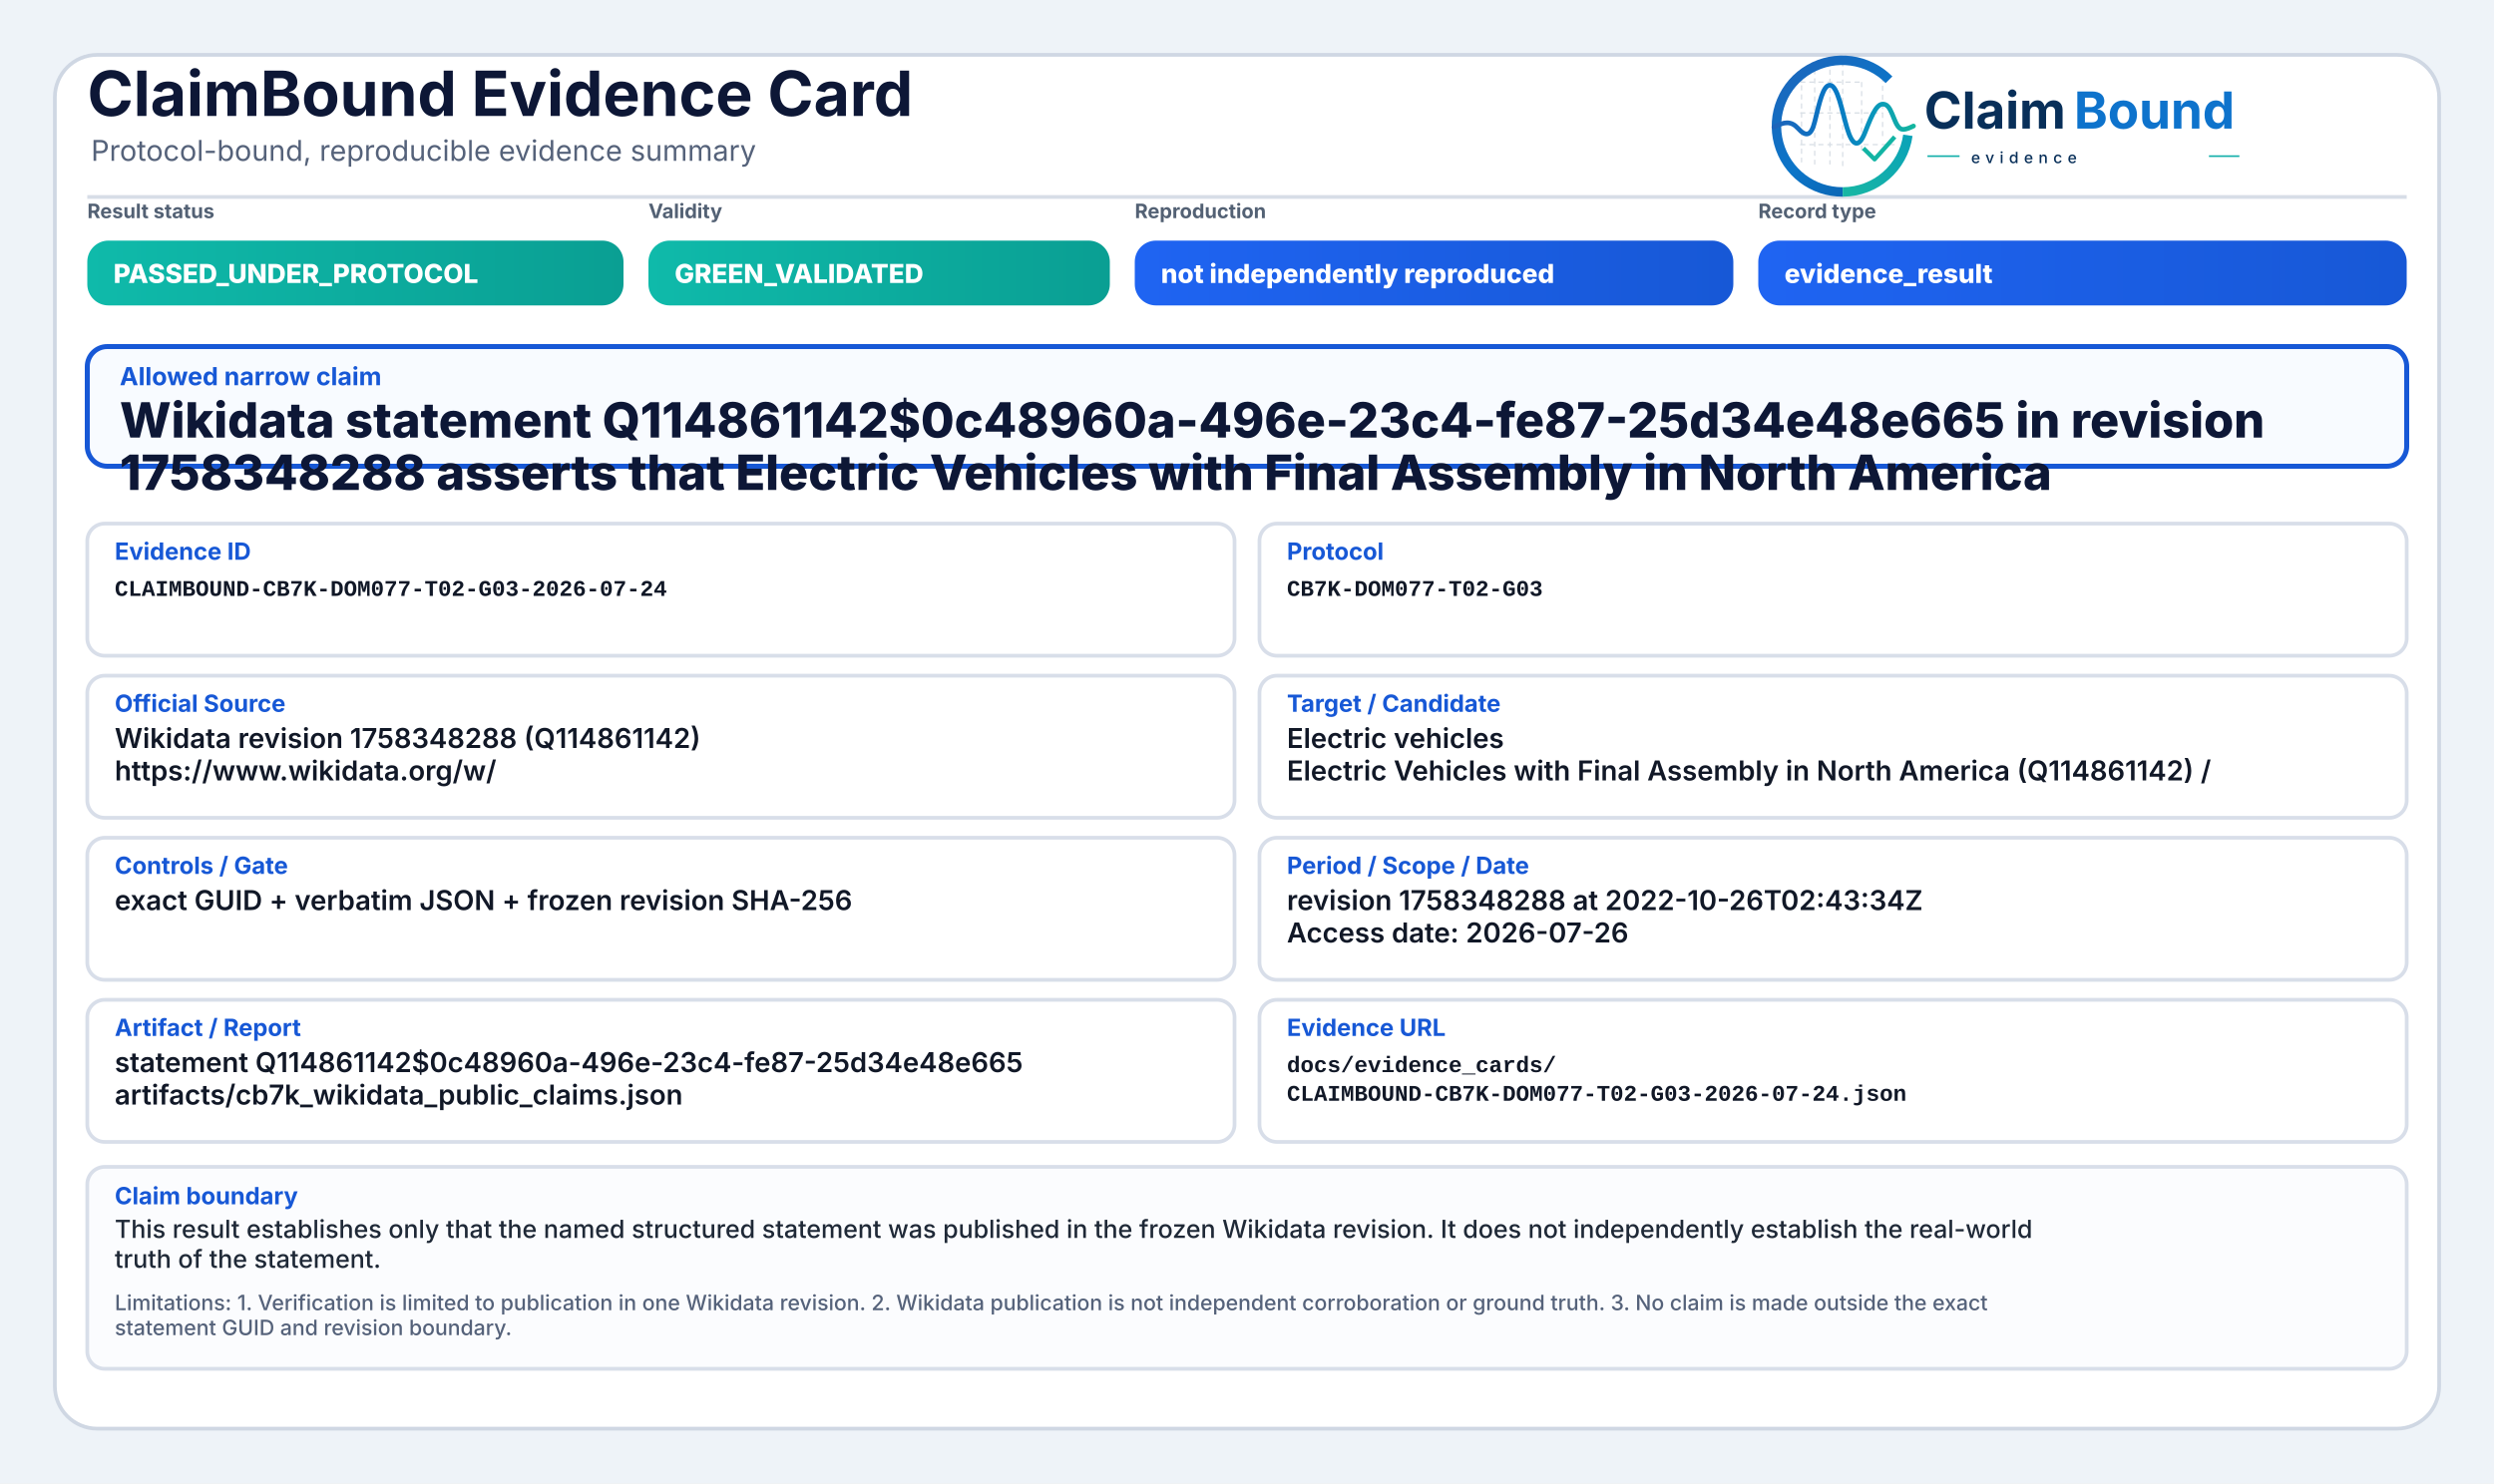
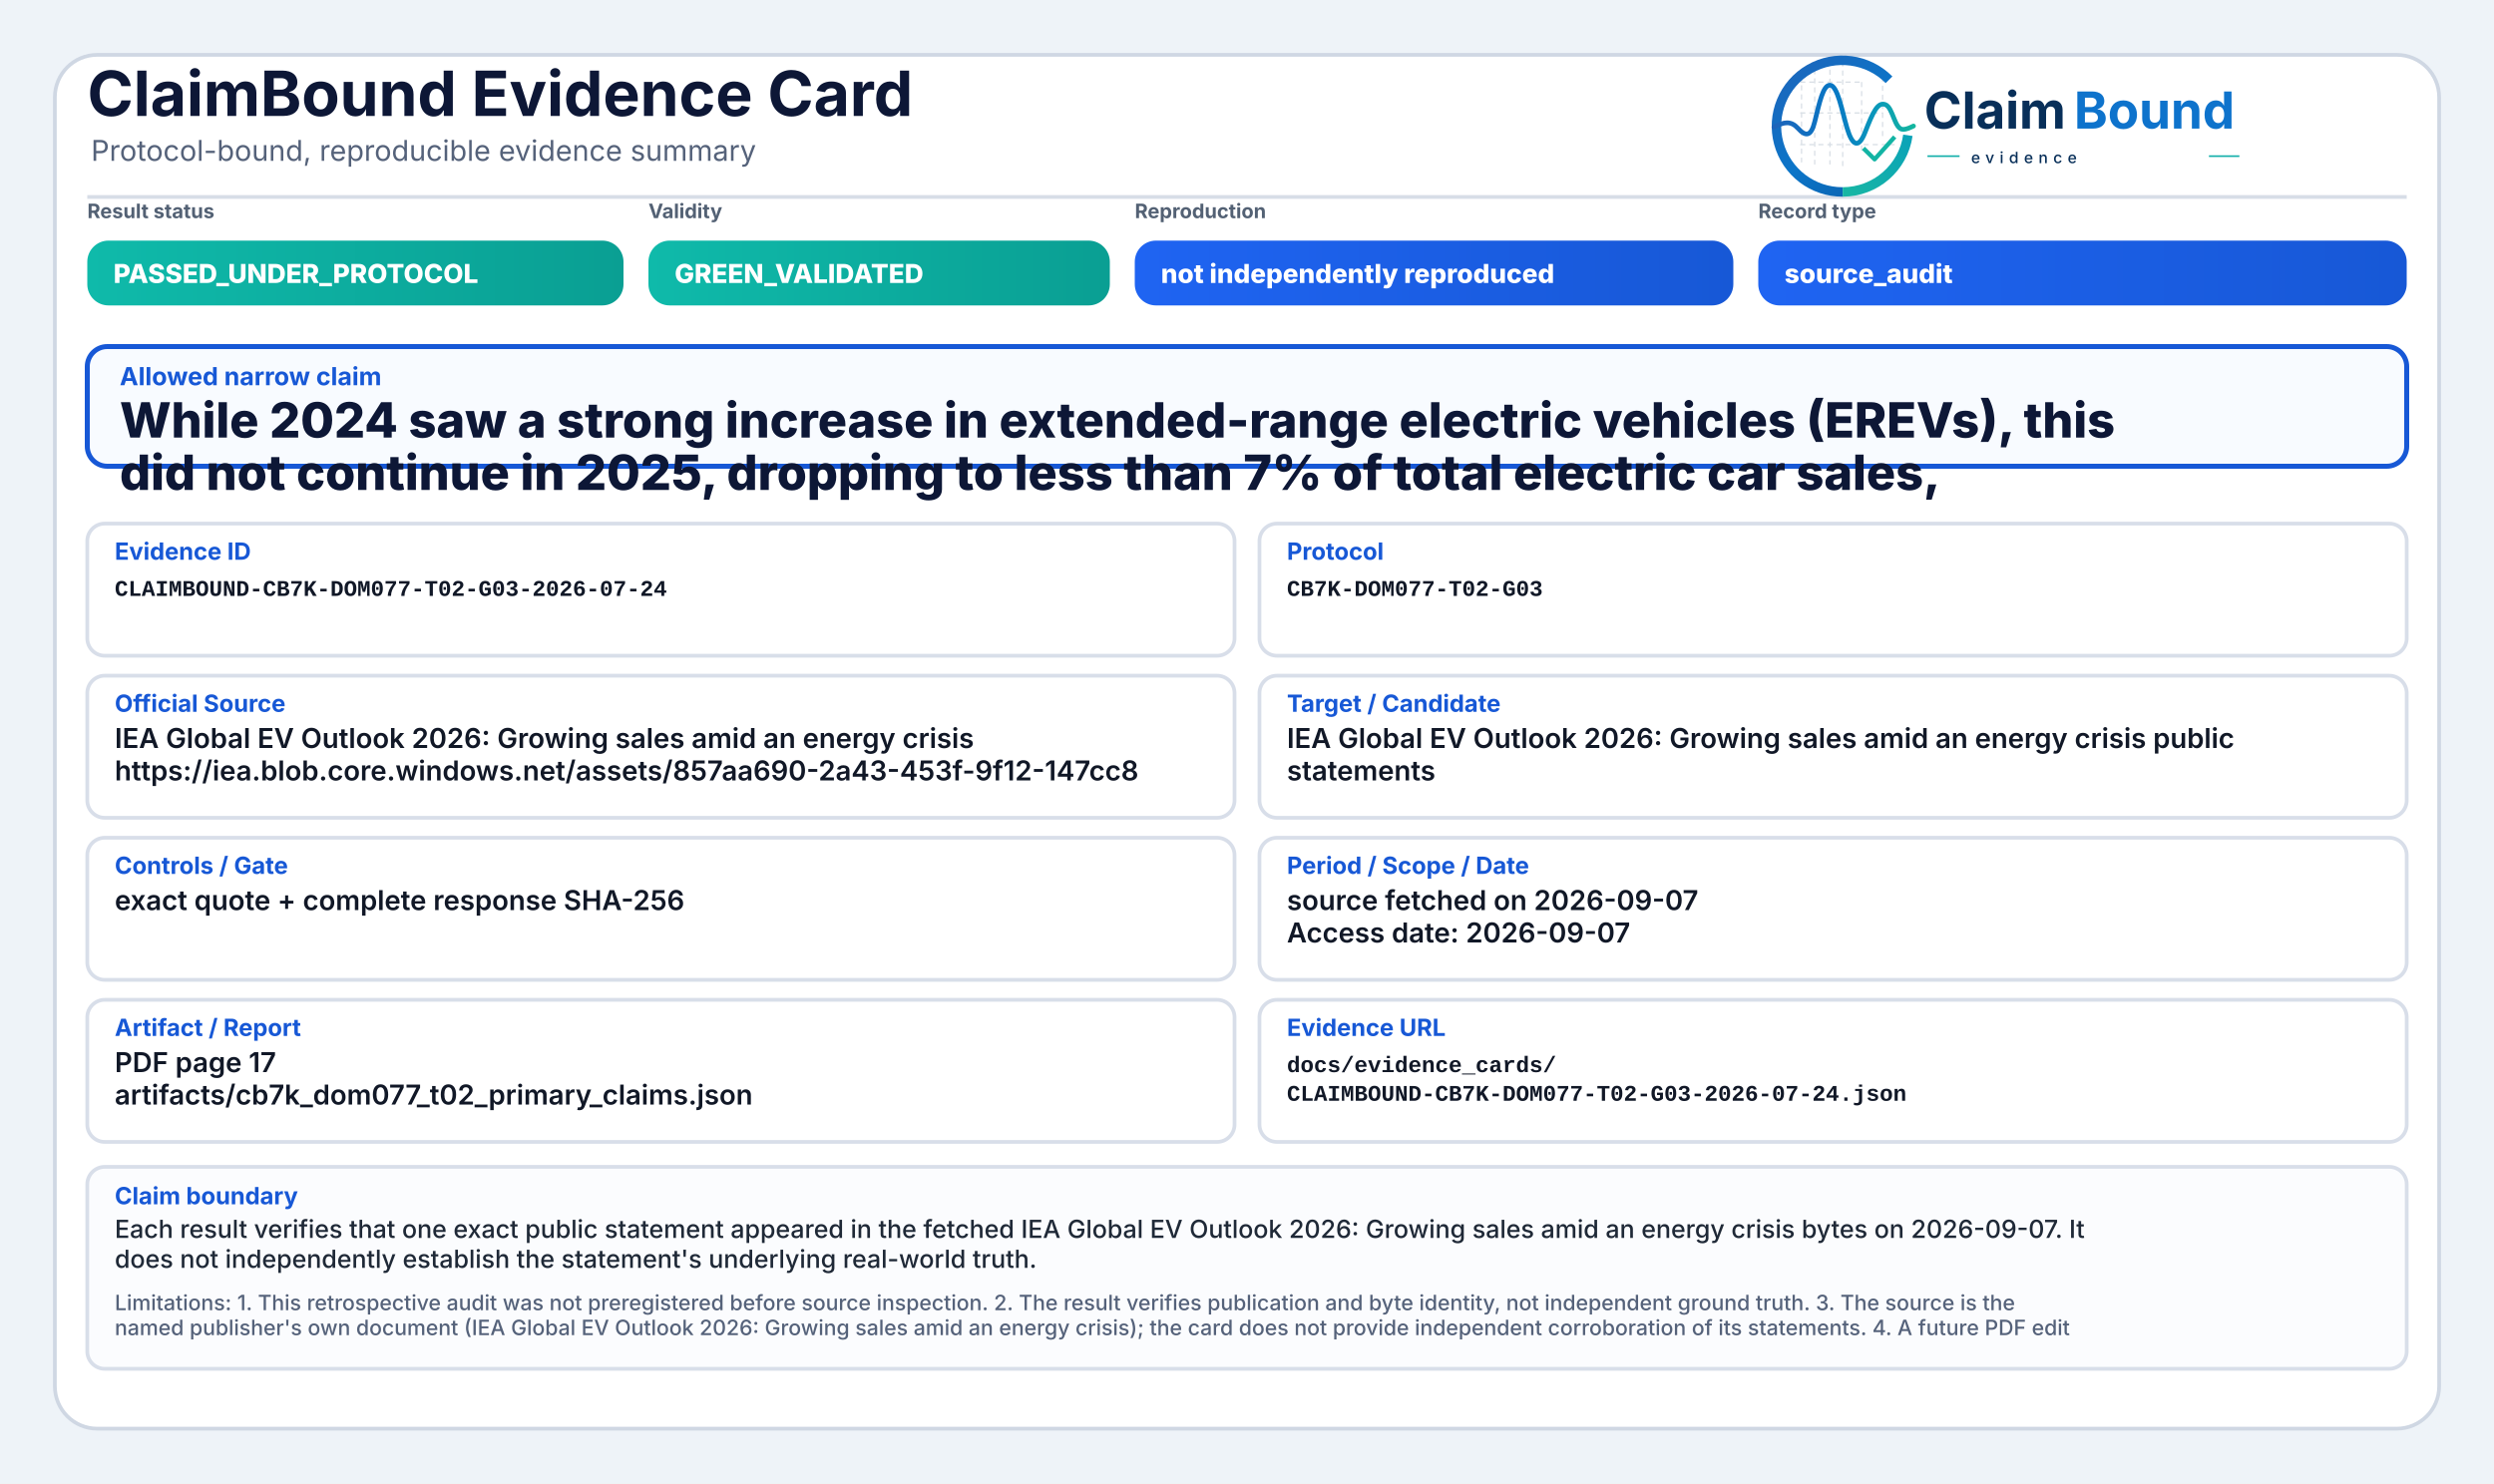
<svg xmlns="http://www.w3.org/2000/svg" width="2000" height="1190" viewBox="0 0 2000 1190" role="img" aria-label="ClaimBound Evidence Card">
  <defs>
    <linearGradient id="greenGrad" x1="0" y1="0" x2="1" y2="0">
      <stop offset="0%" stop-color="#0fbaaa" />
      <stop offset="100%" stop-color="#0a9f93" />
    </linearGradient>
    <linearGradient id="yellowGrad" x1="0" y1="0" x2="1" y2="0">
      <stop offset="0%" stop-color="#fbbf24" />
      <stop offset="100%" stop-color="#d97706" />
    </linearGradient>
    <linearGradient id="amberGrad" x1="0" y1="0" x2="1" y2="0">
      <stop offset="0%" stop-color="#f97316" />
      <stop offset="100%" stop-color="#c2410c" />
    </linearGradient>
    <linearGradient id="redGrad" x1="0" y1="0" x2="1" y2="0">
      <stop offset="0%" stop-color="#ef4444" />
      <stop offset="100%" stop-color="#b91c1c" />
    </linearGradient>
    <linearGradient id="grayGrad" x1="0" y1="0" x2="1" y2="0">
      <stop offset="0%" stop-color="#64748b" />
      <stop offset="100%" stop-color="#475569" />
    </linearGradient>
    <linearGradient id="blueGrad" x1="0" y1="0" x2="1" y2="0">
      <stop offset="0%" stop-color="#1f64f2" />
      <stop offset="100%" stop-color="#1758d6" />
    </linearGradient>
    <linearGradient id="logoRingBlue" x1="73" y1="453" x2="348" y2="793" gradientUnits="userSpaceOnUse">
      <stop offset="0" stop-color="#1E64BA" />
      <stop offset="0.55" stop-color="#0C75C8" />
      <stop offset="1" stop-color="#0A5FAB" />
    </linearGradient>
    <linearGradient id="logoRingTeal" x1="221" y1="792" x2="403" y2="594" gradientUnits="userSpaceOnUse">
      <stop offset="0" stop-color="#18B7A3" />
      <stop offset="1" stop-color="#089EBC" />
    </linearGradient>
    <linearGradient id="logoSignalGradient" x1="61" y1="628" x2="404" y2="628" gradientUnits="userSpaceOnUse">
      <stop offset="0" stop-color="#1E64BA" />
      <stop offset="0.43" stop-color="#0877C4" />
      <stop offset="0.72" stop-color="#0A97BB" />
      <stop offset="1" stop-color="#14B69E" />
    </linearGradient>
  </defs>
  <rect x="0" y="0" width="2000" height="1190" fill="#eef3f8" />
  <rect x="44" y="44" width="1912" height="1102" rx="34" fill="#ffffff" stroke="#cfd7e3" stroke-width="3" />
  <path d="M70 158 H1930" stroke="#d7dde7" stroke-width="3" />
  <text x="70" y="93" font-family="Inter, Segoe UI, Arial, sans-serif" font-size="50" font-weight="750" fill="#0d1736">ClaimBound Evidence Card</text>
  <text x="73" y="129" font-family="Inter, Segoe UI, Arial, sans-serif" font-size="23" font-weight="400" fill="#55627a">Protocol-bound, reproducible evidence summary</text>
  <g aria-label="ClaimBound evidence logo" transform="translate(1415,52) scale(0.33) translate(-40,-478)">
    <g stroke-linecap="butt" stroke-linejoin="round">
      <g stroke="#CBD3DC" stroke-width="3.2" stroke-linecap="round" stroke-dasharray="10 12" opacity="0.72">
        <path d="M130 507V714" />
        <path d="M162 490V719" />
        <path d="M199 491V719" />
        <path d="M230 471V726" />
        <path d="M276 521V690" />
        <path d="M327 508V650" />
        <path d="M128 520H277" />
        <path d="M128 595H327" />
        <path d="M128 672H355" />
      </g>
      <path d="M342.6 514.3A160 160 0 1 0 230 787" fill="none" stroke="url(#logoRingBlue)" stroke-width="23" />
      <path d="M230 787A160 160 0 0 0 388.4 649.3" fill="none" stroke="url(#logoRingTeal)" stroke-width="23" />
      <path d="M63 629.5C87 616.4 104.3 613.6 121.2 632.2C140.7 653.8 153.4 651.6 162.1 616.2C173.8 568.5 182.5 527.5 198.9 527.5C217.5 527.5 228.4 590.6 240.3 630.8C253.4 675.4 268.6 682.8 284.6 641.5C303.5 592.9 315.2 567.6 333.7 574.7C352.6 582 355.7 635.1 376.6 634.9C386.2 634.8 394 630.4 402 626.8" fill="none" stroke="url(#logoSignalGradient)" stroke-width="11.5" stroke-linecap="round" />
      <path d="M284 684.5L307.5 707.7L353 657" fill="none" stroke="#12B4A4" stroke-width="10.5" stroke-linecap="square" />
    </g>
    <text x="428" y="633" font-family="Inter, Segoe UI, Arial, sans-serif" font-size="124" font-weight="750" fill="#082F59" text-rendering="geometricPrecision">Claim</text>
    <text x="792" y="633" font-family="Inter, Segoe UI, Arial, sans-serif" font-size="124" font-weight="750" fill="#0E73CC" text-rendering="geometricPrecision">Bound</text>
    <line x1="436" y1="700" x2="514" y2="700" stroke="#11AFA9" stroke-width="4" />
    <text x="542" y="717" font-family="Inter, Segoe UI, Arial, sans-serif" font-size="38" font-weight="500" letter-spacing="13" fill="#082F59">evidence</text>
    <line x1="1120" y1="700" x2="1194" y2="700" stroke="#11AFA9" stroke-width="4" />
  </g>
  <text x="70" y="175" font-family="Inter, Segoe UI, Arial, sans-serif" font-size="16" font-weight="650" fill="#536174">Result status</text>
  <rect x="70" y="193" width="430" height="52" rx="17" fill="url(#greenGrad)" />
  <text x="91" y="227" font-family="Inter, Segoe UI, Arial, sans-serif" font-size="21" font-weight="800" fill="#ffffff">PASSED_UNDER_PROTOCOL</text>
  <text x="520" y="175" font-family="Inter, Segoe UI, Arial, sans-serif" font-size="16" font-weight="650" fill="#536174">Validity</text>
  <rect x="520" y="193" width="370" height="52" rx="17" fill="url(#greenGrad)" />
  <text x="541" y="227" font-family="Inter, Segoe UI, Arial, sans-serif" font-size="21" font-weight="800" fill="#ffffff">GREEN_VALIDATED</text>
  <text x="910" y="175" font-family="Inter, Segoe UI, Arial, sans-serif" font-size="16" font-weight="650" fill="#536174">Reproduction</text>
  <rect x="910" y="193" width="480" height="52" rx="17" fill="url(#blueGrad)" />
  <text x="931" y="227" font-family="Inter, Segoe UI, Arial, sans-serif" font-size="21" font-weight="800" fill="#ffffff">not independently reproduced</text>
  <text x="1410" y="175" font-family="Inter, Segoe UI, Arial, sans-serif" font-size="16" font-weight="650" fill="#536174">Record type</text>
  <rect x="1410" y="193" width="520" height="52" rx="17" fill="url(#blueGrad)" />
-   <text x="1431" y="227" font-family="Inter, Segoe UI, Arial, sans-serif" font-size="21" font-weight="800" fill="#ffffff">evidence_result</text>
+   <text x="1431" y="227" font-family="Inter, Segoe UI, Arial, sans-serif" font-size="21" font-weight="800" fill="#ffffff">source_audit</text>
  <rect x="70" y="278" width="1860" height="96" rx="16" fill="#f8fbff" stroke="#1758d6" stroke-width="4" />
  <text x="96" y="309" font-family="Inter, Segoe UI, Arial, sans-serif" font-size="20" font-weight="750" fill="#1758d6">Allowed narrow claim</text>
-   <text x="96" y="351" font-family="Inter, Segoe UI, Arial, sans-serif" font-size="39" font-weight="800" fill="#0d1736">Wikidata statement Q114861142$0c48960a-496e-23c4-fe87-25d34e48e665 in revision</text>
-   <text x="96" y="393" font-family="Inter, Segoe UI, Arial, sans-serif" font-size="39" font-weight="800" fill="#0d1736">1758348288 asserts that Electric Vehicles with Final Assembly in North America</text>
+   <text x="96" y="351" font-family="Inter, Segoe UI, Arial, sans-serif" font-size="39" font-weight="800" fill="#0d1736">While 2024 saw a strong increase in extended-range electric vehicles (EREVs), this</text>
+   <text x="96" y="393" font-family="Inter, Segoe UI, Arial, sans-serif" font-size="39" font-weight="800" fill="#0d1736">did not continue in 2025, dropping to less than 7% of total electric car sales,</text>
  <rect x="70" y="420" width="920" height="106" rx="14" fill="#ffffff" stroke="#d8dee9" stroke-width="3" />
  <text x="92" y="449" font-family="Inter, Segoe UI, Arial, sans-serif" font-size="19" font-weight="750" fill="#1758d6">Evidence ID</text>
  <text x="92" y="478" font-family="SFMono-Regular, Consolas, Liberation Mono, monospace" font-size="18" font-weight="600" fill="#111827">CLAIMBOUND-CB7K-DOM077-T02-G03-2026-07-24</text>
  <rect x="1010" y="420" width="920" height="106" rx="14" fill="#ffffff" stroke="#d8dee9" stroke-width="3" />
  <text x="1032" y="449" font-family="Inter, Segoe UI, Arial, sans-serif" font-size="19" font-weight="750" fill="#1758d6">Protocol</text>
  <text x="1032" y="478" font-family="SFMono-Regular, Consolas, Liberation Mono, monospace" font-size="18" font-weight="600" fill="#111827">CB7K-DOM077-T02-G03</text>
  <rect x="70" y="542" width="920" height="114" rx="14" fill="#ffffff" stroke="#d8dee9" stroke-width="3" />
  <text x="92" y="571" font-family="Inter, Segoe UI, Arial, sans-serif" font-size="19" font-weight="750" fill="#1758d6">Official Source</text>
-   <text x="92" y="600" font-family="Inter, Segoe UI, Arial, sans-serif" font-size="22" font-weight="600" fill="#111827">Wikidata revision 1758348288 (Q114861142)</text>
-   <text x="92" y="626" font-family="Inter, Segoe UI, Arial, sans-serif" font-size="22" font-weight="600" fill="#111827">https://www.wikidata.org/w/</text>
+   <text x="92" y="600" font-family="Inter, Segoe UI, Arial, sans-serif" font-size="22" font-weight="600" fill="#111827">IEA Global EV Outlook 2026: Growing sales amid an energy crisis</text>
+   <text x="92" y="626" font-family="Inter, Segoe UI, Arial, sans-serif" font-size="22" font-weight="600" fill="#111827">https://iea.blob.core.windows.net/assets/857aa690-2a43-453f-9f12-147cc8</text>
  <rect x="1010" y="542" width="920" height="114" rx="14" fill="#ffffff" stroke="#d8dee9" stroke-width="3" />
  <text x="1032" y="571" font-family="Inter, Segoe UI, Arial, sans-serif" font-size="19" font-weight="750" fill="#1758d6">Target / Candidate</text>
-   <text x="1032" y="600" font-family="Inter, Segoe UI, Arial, sans-serif" font-size="22" font-weight="600" fill="#111827">Electric vehicles</text>
-   <text x="1032" y="626" font-family="Inter, Segoe UI, Arial, sans-serif" font-size="22" font-weight="600" fill="#111827">Electric Vehicles with Final Assembly in North America (Q114861142) /</text>
+   <text x="1032" y="600" font-family="Inter, Segoe UI, Arial, sans-serif" font-size="22" font-weight="600" fill="#111827">IEA Global EV Outlook 2026: Growing sales amid an energy crisis public</text>
+   <text x="1032" y="626" font-family="Inter, Segoe UI, Arial, sans-serif" font-size="22" font-weight="600" fill="#111827">statements</text>
  <rect x="70" y="672" width="920" height="114" rx="14" fill="#ffffff" stroke="#d8dee9" stroke-width="3" />
  <text x="92" y="701" font-family="Inter, Segoe UI, Arial, sans-serif" font-size="19" font-weight="750" fill="#1758d6">Controls / Gate</text>
-   <text x="92" y="730" font-family="Inter, Segoe UI, Arial, sans-serif" font-size="22" font-weight="600" fill="#111827">exact GUID + verbatim JSON + frozen revision SHA-256</text>
+   <text x="92" y="730" font-family="Inter, Segoe UI, Arial, sans-serif" font-size="22" font-weight="600" fill="#111827">exact quote + complete response SHA-256</text>
  <rect x="1010" y="672" width="920" height="114" rx="14" fill="#ffffff" stroke="#d8dee9" stroke-width="3" />
  <text x="1032" y="701" font-family="Inter, Segoe UI, Arial, sans-serif" font-size="19" font-weight="750" fill="#1758d6">Period / Scope / Date</text>
-   <text x="1032" y="730" font-family="Inter, Segoe UI, Arial, sans-serif" font-size="22" font-weight="600" fill="#111827">revision 1758348288 at 2022-10-26T02:43:34Z</text>
-   <text x="1032" y="756" font-family="Inter, Segoe UI, Arial, sans-serif" font-size="22" font-weight="600" fill="#111827">Access date: 2026-07-26</text>
+   <text x="1032" y="730" font-family="Inter, Segoe UI, Arial, sans-serif" font-size="22" font-weight="600" fill="#111827">source fetched on 2026-09-07</text>
+   <text x="1032" y="756" font-family="Inter, Segoe UI, Arial, sans-serif" font-size="22" font-weight="600" fill="#111827">Access date: 2026-09-07</text>
  <rect x="70" y="802" width="920" height="114" rx="14" fill="#ffffff" stroke="#d8dee9" stroke-width="3" />
  <text x="92" y="831" font-family="Inter, Segoe UI, Arial, sans-serif" font-size="19" font-weight="750" fill="#1758d6">Artifact / Report</text>
-   <text x="92" y="860" font-family="Inter, Segoe UI, Arial, sans-serif" font-size="22" font-weight="600" fill="#111827">statement Q114861142$0c48960a-496e-23c4-fe87-25d34e48e665</text>
-   <text x="92" y="886" font-family="Inter, Segoe UI, Arial, sans-serif" font-size="22" font-weight="600" fill="#111827">artifacts/cb7k_wikidata_public_claims.json</text>
+   <text x="92" y="860" font-family="Inter, Segoe UI, Arial, sans-serif" font-size="22" font-weight="600" fill="#111827">PDF page 17</text>
+   <text x="92" y="886" font-family="Inter, Segoe UI, Arial, sans-serif" font-size="22" font-weight="600" fill="#111827">artifacts/cb7k_dom077_t02_primary_claims.json</text>
  <rect x="1010" y="802" width="920" height="114" rx="14" fill="#ffffff" stroke="#d8dee9" stroke-width="3" />
  <text x="1032" y="831" font-family="Inter, Segoe UI, Arial, sans-serif" font-size="19" font-weight="750" fill="#1758d6">Evidence URL</text>
  <text x="1032" y="860" font-family="SFMono-Regular, Consolas, Liberation Mono, monospace" font-size="18" font-weight="600" fill="#111827">docs/evidence_cards/</text>
  <text x="1032" y="883" font-family="SFMono-Regular, Consolas, Liberation Mono, monospace" font-size="18" font-weight="600" fill="#111827">CLAIMBOUND-CB7K-DOM077-T02-G03-2026-07-24.json</text>
  <rect x="70" y="936" width="1860" height="162" rx="14" fill="#fbfcfe" stroke="#d8dee9" stroke-width="3" />
  <text x="92" y="966" font-family="Inter, Segoe UI, Arial, sans-serif" font-size="19" font-weight="750" fill="#1758d6">Claim boundary</text>
-   <text x="92" y="993" font-family="Inter, Segoe UI, Arial, sans-serif" font-size="20" font-weight="500" fill="#1f2937">This result establishes only that the named structured statement was published in the frozen Wikidata revision. It does not independently establish the real-world</text>
-   <text x="92" y="1017" font-family="Inter, Segoe UI, Arial, sans-serif" font-size="20" font-weight="500" fill="#1f2937">truth of the statement.</text>
-   <text x="92" y="1051" font-family="Inter, Segoe UI, Arial, sans-serif" font-size="17" font-weight="500" fill="#55627a">Limitations: 1. Verification is limited to publication in one Wikidata revision. 2. Wikidata publication is not independent corroboration or ground truth. 3. No claim is made outside the exact</text>
-   <text x="92" y="1071" font-family="Inter, Segoe UI, Arial, sans-serif" font-size="17" font-weight="500" fill="#55627a">statement GUID and revision boundary.</text>
+   <text x="92" y="993" font-family="Inter, Segoe UI, Arial, sans-serif" font-size="20" font-weight="500" fill="#1f2937">Each result verifies that one exact public statement appeared in the fetched IEA Global EV Outlook 2026: Growing sales amid an energy crisis bytes on 2026-09-07. It</text>
+   <text x="92" y="1017" font-family="Inter, Segoe UI, Arial, sans-serif" font-size="20" font-weight="500" fill="#1f2937">does not independently establish the statement's underlying real-world truth.</text>
+   <text x="92" y="1051" font-family="Inter, Segoe UI, Arial, sans-serif" font-size="17" font-weight="500" fill="#55627a">Limitations: 1. This retrospective audit was not preregistered before source inspection. 2. The result verifies publication and byte identity, not independent ground truth. 3. The source is the</text>
+   <text x="92" y="1071" font-family="Inter, Segoe UI, Arial, sans-serif" font-size="17" font-weight="500" fill="#55627a">named publisher's own document (IEA Global EV Outlook 2026: Growing sales amid an energy crisis); the card does not provide independent corroboration of its statements. 4. A future PDF edit</text>
</svg>
